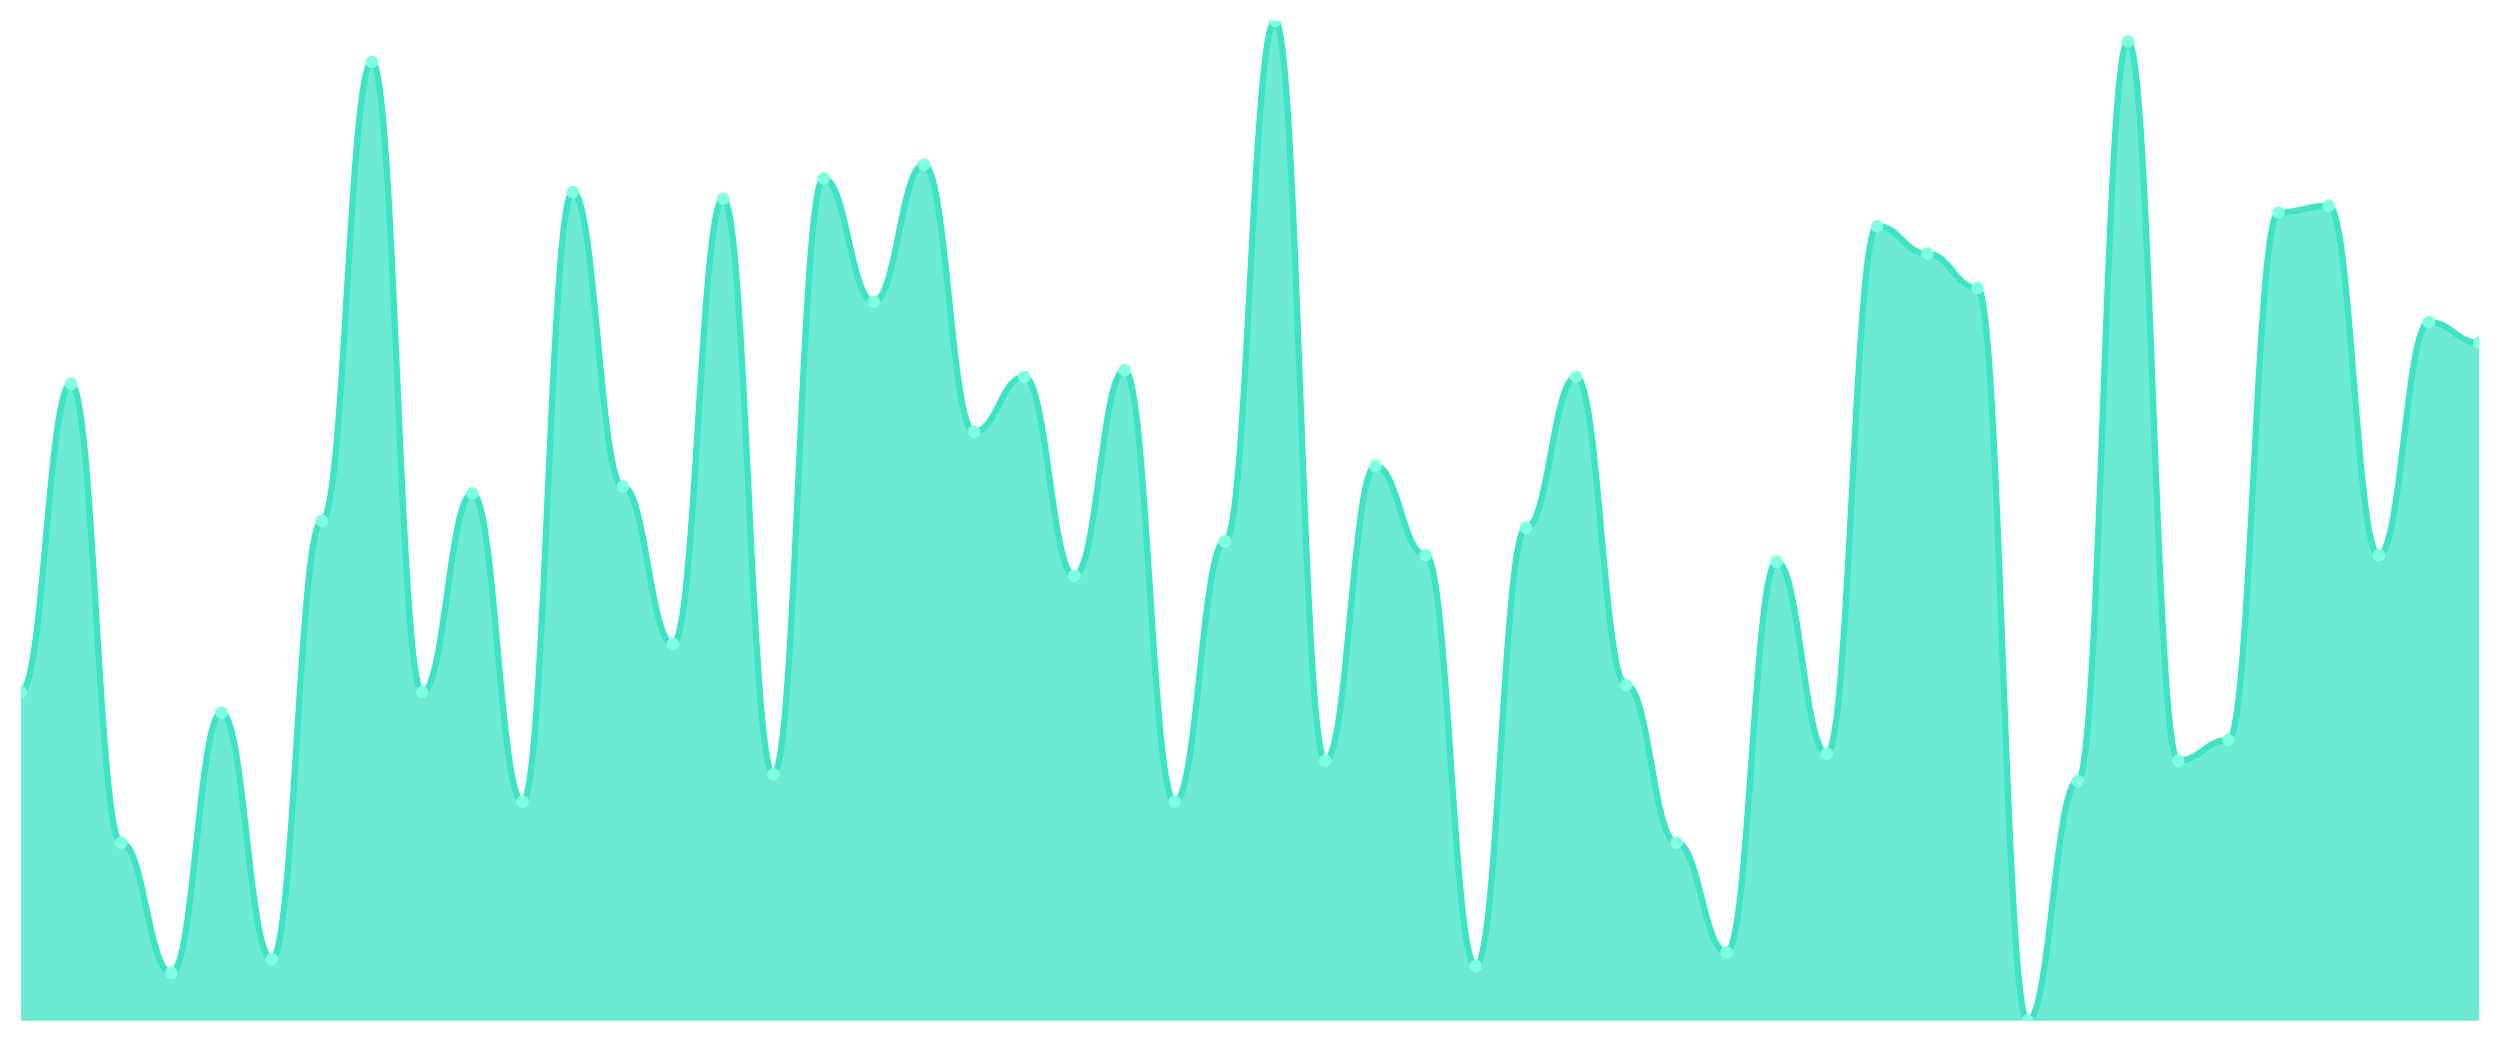
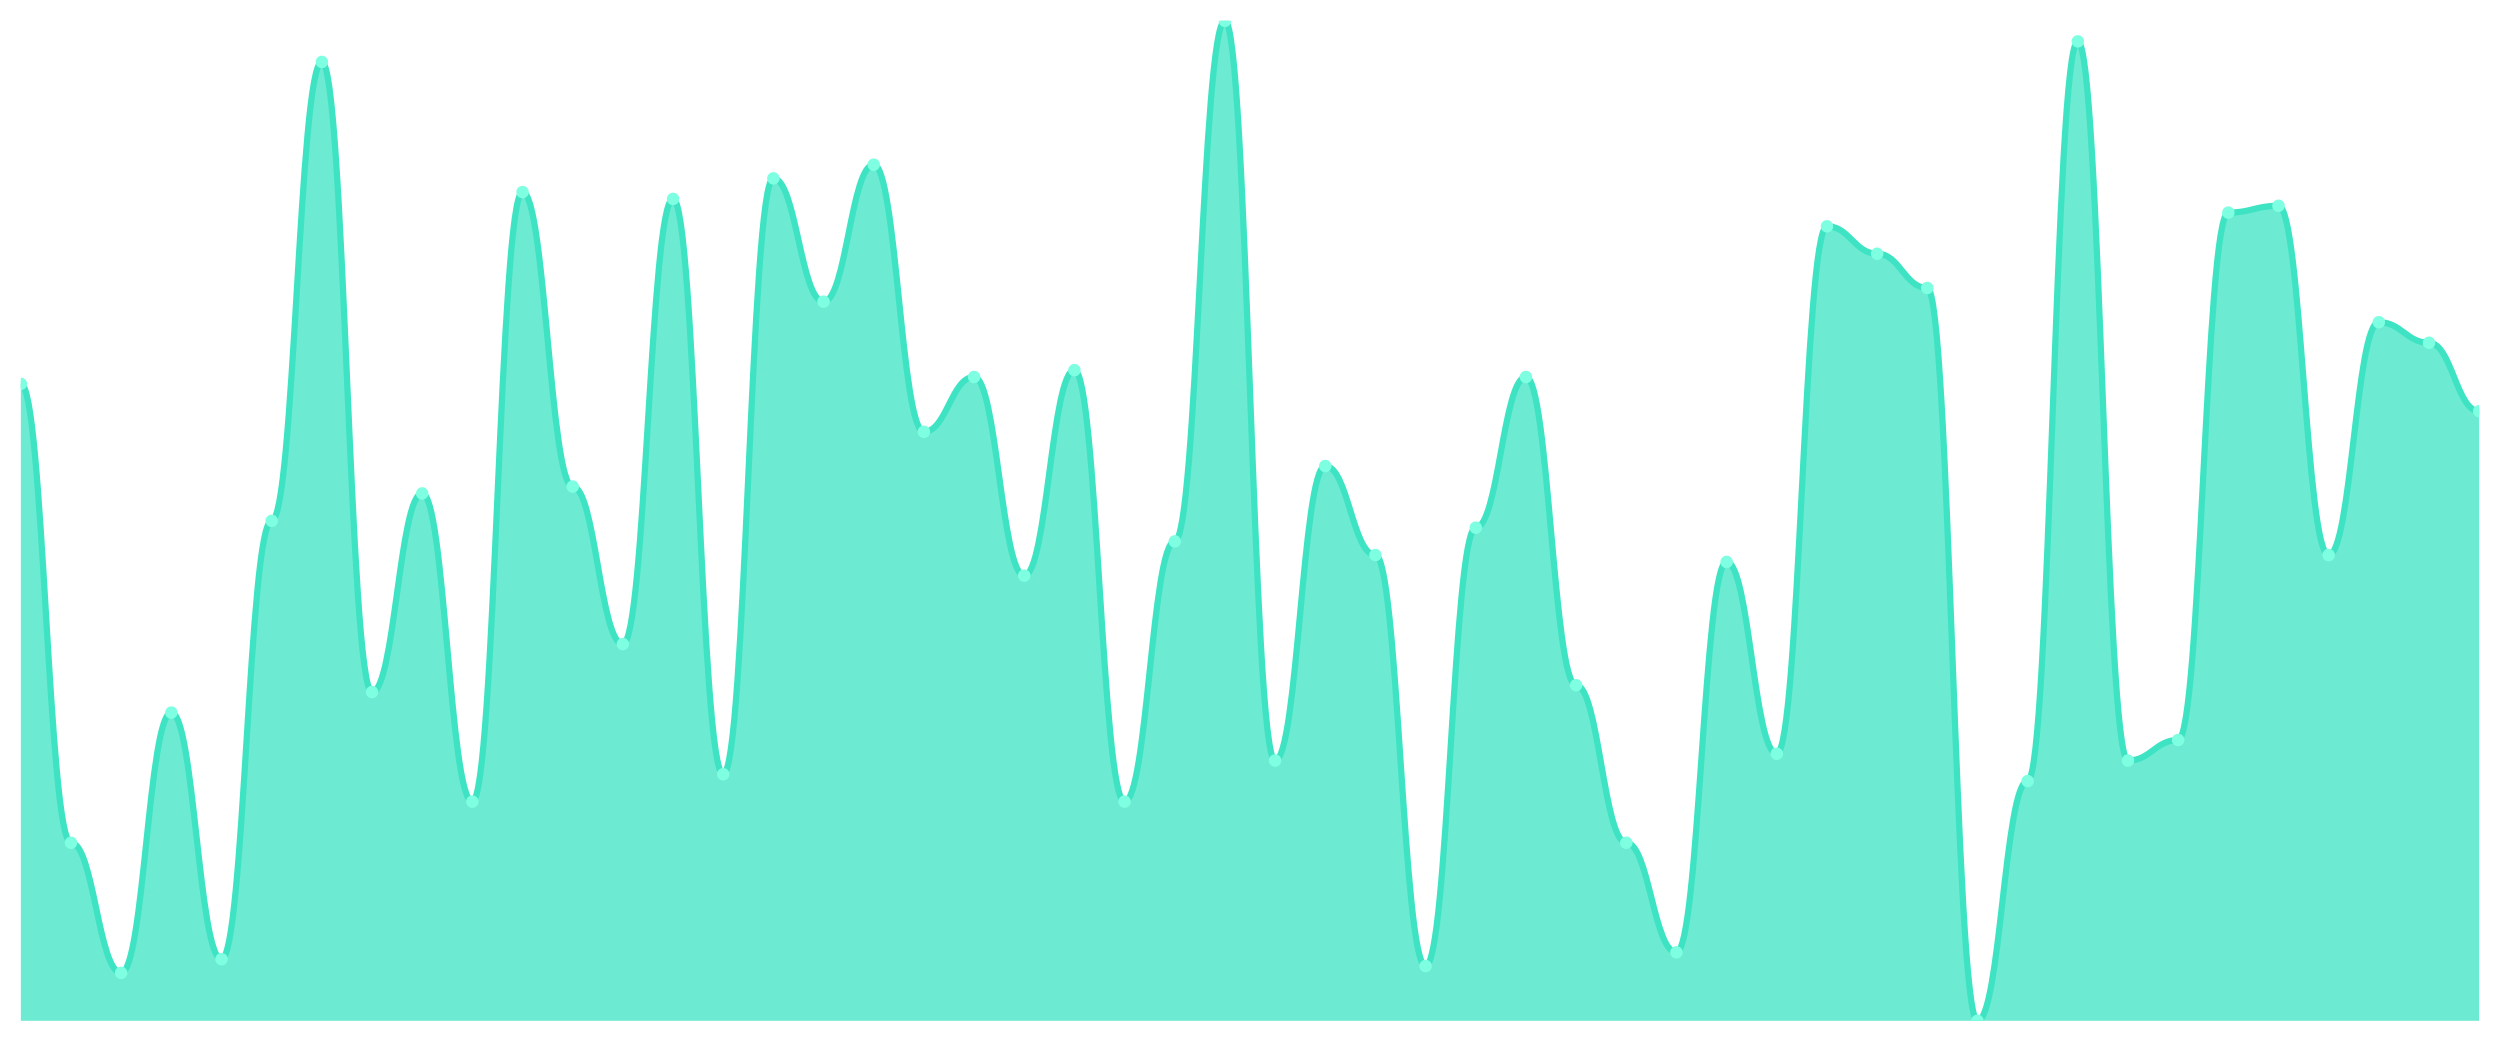
<svg xmlns="http://www.w3.org/2000/svg" viewBox="0 0 1200 500" width="1200" height="500">
  <defs>
    <clipPath id="c">
      <rect x="10" y="10" width="1180" height="480" />
    </clipPath>
  </defs>
  <rect width="1200" height="500" fill="none" />
  <g clip-path="url(#c)">
-     <path d="M 10,490 L 10,332.192 C 20.837,332.192 23.245,184.247 34.082,184.247 C 44.918,184.247 47.327,404.521 58.163,404.521 C 69,404.521 71.408,466.986 82.245,466.986 C 93.082,466.986 95.49,342.055 106.327,342.055 C 117.163,342.055 119.571,460.411 130.408,460.411 C 141.245,460.411 143.653,250 154.49,250 C 165.327,250 167.735,29.726 178.571,29.726 C 189.408,29.726 191.816,332.192 202.653,332.192 C 213.49,332.192 215.898,236.849 226.735,236.849 C 237.571,236.849 239.98,384.795 250.816,384.795 C 261.653,384.795 264.061,92.192 274.898,92.192 C 285.735,92.192 288.143,233.562 298.98,233.562 C 309.816,233.562 312.224,309.178 323.061,309.178 C 333.898,309.178 336.306,95.479 347.143,95.479 C 357.98,95.479 360.388,371.644 371.224,371.644 C 382.061,371.644 384.469,85.616 395.306,85.616 C 406.143,85.616 408.551,144.795 419.388,144.795 C 430.224,144.795 432.633,79.041 443.469,79.041 C 454.306,79.041 456.714,207.26 467.551,207.26 C 478.388,207.26 480.796,180.959 491.633,180.959 C 502.469,180.959 504.878,276.301 515.714,276.301 C 526.551,276.301 528.959,177.671 539.796,177.671 C 550.633,177.671 553.041,384.795 563.878,384.795 C 574.714,384.795 577.122,259.863 587.959,259.863 C 598.796,259.863 601.204,10 612.041,10 C 622.878,10 625.286,365.068 636.122,365.068 C 646.959,365.068 649.367,223.699 660.204,223.699 C 671.041,223.699 673.449,266.438 684.286,266.438 C 695.122,266.438 697.531,463.699 708.367,463.699 C 719.204,463.699 721.612,253.288 732.449,253.288 C 743.286,253.288 745.694,180.959 756.531,180.959 C 767.367,180.959 769.776,328.904 780.612,328.904 C 791.449,328.904 793.857,404.521 804.694,404.521 C 815.531,404.521 817.939,457.123 828.776,457.123 C 839.612,457.123 842.02,269.726 852.857,269.726 C 863.694,269.726 866.102,361.781 876.939,361.781 C 887.776,361.781 890.184,108.63 901.02,108.63 C 911.857,108.63 914.265,121.781 925.102,121.781 C 935.939,121.781 938.347,138.219 949.184,138.219 C 960.02,138.219 962.429,490 973.265,490 C 984.102,490 986.51,374.932 997.347,374.932 C 1008.184,374.932 1010.592,19.863 1021.429,19.863 C 1032.265,19.863 1034.673,365.068 1045.51,365.068 C 1056.347,365.068 1058.755,355.205 1069.592,355.205 C 1080.429,355.205 1082.837,102.055 1093.673,102.055 C 1104.51,102.055 1106.918,98.767 1117.755,98.767 C 1128.592,98.767 1131,266.438 1141.837,266.438 C 1152.673,266.438 1155.082,154.658 1165.918,154.658 C 1176.755,154.658 1179.163,164.521 1190,164.521 L 1190,490 Z" fill="rgba(61,227,195,0.75)" />
-     <path d="M 10,332.192 C 20.837,332.192 23.245,184.247 34.082,184.247 C 44.918,184.247 47.327,404.521 58.163,404.521 C 69,404.521 71.408,466.986 82.245,466.986 C 93.082,466.986 95.49,342.055 106.327,342.055 C 117.163,342.055 119.571,460.411 130.408,460.411 C 141.245,460.411 143.653,250 154.49,250 C 165.327,250 167.735,29.726 178.571,29.726 C 189.408,29.726 191.816,332.192 202.653,332.192 C 213.49,332.192 215.898,236.849 226.735,236.849 C 237.571,236.849 239.98,384.795 250.816,384.795 C 261.653,384.795 264.061,92.192 274.898,92.192 C 285.735,92.192 288.143,233.562 298.98,233.562 C 309.816,233.562 312.224,309.178 323.061,309.178 C 333.898,309.178 336.306,95.479 347.143,95.479 C 357.98,95.479 360.388,371.644 371.224,371.644 C 382.061,371.644 384.469,85.616 395.306,85.616 C 406.143,85.616 408.551,144.795 419.388,144.795 C 430.224,144.795 432.633,79.041 443.469,79.041 C 454.306,79.041 456.714,207.26 467.551,207.26 C 478.388,207.26 480.796,180.959 491.633,180.959 C 502.469,180.959 504.878,276.301 515.714,276.301 C 526.551,276.301 528.959,177.671 539.796,177.671 C 550.633,177.671 553.041,384.795 563.878,384.795 C 574.714,384.795 577.122,259.863 587.959,259.863 C 598.796,259.863 601.204,10 612.041,10 C 622.878,10 625.286,365.068 636.122,365.068 C 646.959,365.068 649.367,223.699 660.204,223.699 C 671.041,223.699 673.449,266.438 684.286,266.438 C 695.122,266.438 697.531,463.699 708.367,463.699 C 719.204,463.699 721.612,253.288 732.449,253.288 C 743.286,253.288 745.694,180.959 756.531,180.959 C 767.367,180.959 769.776,328.904 780.612,328.904 C 791.449,328.904 793.857,404.521 804.694,404.521 C 815.531,404.521 817.939,457.123 828.776,457.123 C 839.612,457.123 842.02,269.726 852.857,269.726 C 863.694,269.726 866.102,361.781 876.939,361.781 C 887.776,361.781 890.184,108.63 901.02,108.63 C 911.857,108.63 914.265,121.781 925.102,121.781 C 935.939,121.781 938.347,138.219 949.184,138.219 C 960.02,138.219 962.429,490 973.265,490 C 984.102,490 986.51,374.932 997.347,374.932 C 1008.184,374.932 1010.592,19.863 1021.429,19.863 C 1032.265,19.863 1034.673,365.068 1045.51,365.068 C 1056.347,365.068 1058.755,355.205 1069.592,355.205 C 1080.429,355.205 1082.837,102.055 1093.673,102.055 C 1104.51,102.055 1106.918,98.767 1117.755,98.767 C 1128.592,98.767 1131,266.438 1141.837,266.438 C 1152.673,266.438 1155.082,154.658 1165.918,154.658 C 1176.755,154.658 1179.163,164.521 1190,164.521" fill="none" stroke="#3de3c3" stroke-width="3" stroke-linecap="round" stroke-linejoin="round" />
-     <circle cx="10" cy="332.192" r="3" fill="#7fffe1" />
-     <circle cx="34.082" cy="184.247" r="3" fill="#7fffe1" />
-     <circle cx="58.163" cy="404.521" r="3" fill="#7fffe1" />
-     <circle cx="82.245" cy="466.986" r="3" fill="#7fffe1" />
-     <circle cx="106.327" cy="342.055" r="3" fill="#7fffe1" />
-     <circle cx="130.408" cy="460.411" r="3" fill="#7fffe1" />
-     <circle cx="154.49" cy="250" r="3" fill="#7fffe1" />
-     <circle cx="178.571" cy="29.726" r="3" fill="#7fffe1" />
-     <circle cx="202.653" cy="332.192" r="3" fill="#7fffe1" />
-     <circle cx="226.735" cy="236.849" r="3" fill="#7fffe1" />
-     <circle cx="250.816" cy="384.795" r="3" fill="#7fffe1" />
-     <circle cx="274.898" cy="92.192" r="3" fill="#7fffe1" />
-     <circle cx="298.98" cy="233.562" r="3" fill="#7fffe1" />
-     <circle cx="323.061" cy="309.178" r="3" fill="#7fffe1" />
-     <circle cx="347.143" cy="95.479" r="3" fill="#7fffe1" />
-     <circle cx="371.224" cy="371.644" r="3" fill="#7fffe1" />
-     <circle cx="395.306" cy="85.616" r="3" fill="#7fffe1" />
-     <circle cx="419.388" cy="144.795" r="3" fill="#7fffe1" />
-     <circle cx="443.469" cy="79.041" r="3" fill="#7fffe1" />
-     <circle cx="467.551" cy="207.26" r="3" fill="#7fffe1" />
-     <circle cx="491.633" cy="180.959" r="3" fill="#7fffe1" />
-     <circle cx="515.714" cy="276.301" r="3" fill="#7fffe1" />
-     <circle cx="539.796" cy="177.671" r="3" fill="#7fffe1" />
-     <circle cx="563.878" cy="384.795" r="3" fill="#7fffe1" />
-     <circle cx="587.959" cy="259.863" r="3" fill="#7fffe1" />
-     <circle cx="612.041" cy="10" r="3" fill="#7fffe1" />
-     <circle cx="636.122" cy="365.068" r="3" fill="#7fffe1" />
-     <circle cx="660.204" cy="223.699" r="3" fill="#7fffe1" />
-     <circle cx="684.286" cy="266.438" r="3" fill="#7fffe1" />
-     <circle cx="708.367" cy="463.699" r="3" fill="#7fffe1" />
-     <circle cx="732.449" cy="253.288" r="3" fill="#7fffe1" />
-     <circle cx="756.531" cy="180.959" r="3" fill="#7fffe1" />
-     <circle cx="780.612" cy="328.904" r="3" fill="#7fffe1" />
-     <circle cx="804.694" cy="404.521" r="3" fill="#7fffe1" />
-     <circle cx="828.776" cy="457.123" r="3" fill="#7fffe1" />
-     <circle cx="852.857" cy="269.726" r="3" fill="#7fffe1" />
-     <circle cx="876.939" cy="361.781" r="3" fill="#7fffe1" />
-     <circle cx="901.02" cy="108.63" r="3" fill="#7fffe1" />
-     <circle cx="925.102" cy="121.781" r="3" fill="#7fffe1" />
-     <circle cx="949.184" cy="138.219" r="3" fill="#7fffe1" />
-     <circle cx="973.265" cy="490" r="3" fill="#7fffe1" />
-     <circle cx="997.347" cy="374.932" r="3" fill="#7fffe1" />
-     <circle cx="1021.429" cy="19.863" r="3" fill="#7fffe1" />
-     <circle cx="1045.51" cy="365.068" r="3" fill="#7fffe1" />
-     <circle cx="1069.592" cy="355.205" r="3" fill="#7fffe1" />
-     <circle cx="1093.673" cy="102.055" r="3" fill="#7fffe1" />
-     <circle cx="1117.755" cy="98.767" r="3" fill="#7fffe1" />
-     <circle cx="1141.837" cy="266.438" r="3" fill="#7fffe1" />
-     <circle cx="1165.918" cy="154.658" r="3" fill="#7fffe1" />
-     <circle cx="1190" cy="164.521" r="3" fill="#7fffe1" />
+     <path d="M 10,490 L 10,184.247 C 20.837,184.247 23.245,404.521 34.082,404.521 C 44.918,404.521 47.327,466.986 58.163,466.986 C 69,466.986 71.408,342.055 82.245,342.055 C 93.082,342.055 95.49,460.411 106.327,460.411 C 117.163,460.411 119.571,250 130.408,250 C 141.245,250 143.653,29.726 154.49,29.726 C 165.327,29.726 167.735,332.192 178.571,332.192 C 189.408,332.192 191.816,236.849 202.653,236.849 C 213.49,236.849 215.898,384.795 226.735,384.795 C 237.571,384.795 239.98,92.192 250.816,92.192 C 261.653,92.192 264.061,233.562 274.898,233.562 C 285.735,233.562 288.143,309.178 298.98,309.178 C 309.816,309.178 312.224,95.479 323.061,95.479 C 333.898,95.479 336.306,371.644 347.143,371.644 C 357.98,371.644 360.388,85.616 371.224,85.616 C 382.061,85.616 384.469,144.795 395.306,144.795 C 406.143,144.795 408.551,79.041 419.388,79.041 C 430.224,79.041 432.633,207.26 443.469,207.26 C 454.306,207.26 456.714,180.959 467.551,180.959 C 478.388,180.959 480.796,276.301 491.633,276.301 C 502.469,276.301 504.878,177.671 515.714,177.671 C 526.551,177.671 528.959,384.795 539.796,384.795 C 550.633,384.795 553.041,259.863 563.878,259.863 C 574.714,259.863 577.122,10 587.959,10 C 598.796,10 601.204,365.068 612.041,365.068 C 622.878,365.068 625.286,223.699 636.122,223.699 C 646.959,223.699 649.367,266.438 660.204,266.438 C 671.041,266.438 673.449,463.699 684.286,463.699 C 695.122,463.699 697.531,253.288 708.367,253.288 C 719.204,253.288 721.612,180.959 732.449,180.959 C 743.286,180.959 745.694,328.904 756.531,328.904 C 767.367,328.904 769.776,404.521 780.612,404.521 C 791.449,404.521 793.857,457.123 804.694,457.123 C 815.531,457.123 817.939,269.726 828.776,269.726 C 839.612,269.726 842.02,361.781 852.857,361.781 C 863.694,361.781 866.102,108.63 876.939,108.63 C 887.776,108.63 890.184,121.781 901.02,121.781 C 911.857,121.781 914.265,138.219 925.102,138.219 C 935.939,138.219 938.347,490 949.184,490 C 960.02,490 962.429,374.932 973.265,374.932 C 984.102,374.932 986.51,19.863 997.347,19.863 C 1008.184,19.863 1010.592,365.068 1021.429,365.068 C 1032.265,365.068 1034.673,355.205 1045.51,355.205 C 1056.347,355.205 1058.755,102.055 1069.592,102.055 C 1080.429,102.055 1082.837,98.767 1093.673,98.767 C 1104.51,98.767 1106.918,266.438 1117.755,266.438 C 1128.592,266.438 1131,154.658 1141.837,154.658 C 1152.673,154.658 1155.082,164.521 1165.918,164.521 C 1176.755,164.521 1179.163,197.397 1190,197.397 L 1190,490 Z" fill="rgba(61,227,195,0.75)" />
+     <path d="M 10,184.247 C 20.837,184.247 23.245,404.521 34.082,404.521 C 44.918,404.521 47.327,466.986 58.163,466.986 C 69,466.986 71.408,342.055 82.245,342.055 C 93.082,342.055 95.49,460.411 106.327,460.411 C 117.163,460.411 119.571,250 130.408,250 C 141.245,250 143.653,29.726 154.49,29.726 C 165.327,29.726 167.735,332.192 178.571,332.192 C 189.408,332.192 191.816,236.849 202.653,236.849 C 213.49,236.849 215.898,384.795 226.735,384.795 C 237.571,384.795 239.98,92.192 250.816,92.192 C 261.653,92.192 264.061,233.562 274.898,233.562 C 285.735,233.562 288.143,309.178 298.98,309.178 C 309.816,309.178 312.224,95.479 323.061,95.479 C 333.898,95.479 336.306,371.644 347.143,371.644 C 357.98,371.644 360.388,85.616 371.224,85.616 C 382.061,85.616 384.469,144.795 395.306,144.795 C 406.143,144.795 408.551,79.041 419.388,79.041 C 430.224,79.041 432.633,207.26 443.469,207.26 C 454.306,207.26 456.714,180.959 467.551,180.959 C 478.388,180.959 480.796,276.301 491.633,276.301 C 502.469,276.301 504.878,177.671 515.714,177.671 C 526.551,177.671 528.959,384.795 539.796,384.795 C 550.633,384.795 553.041,259.863 563.878,259.863 C 574.714,259.863 577.122,10 587.959,10 C 598.796,10 601.204,365.068 612.041,365.068 C 622.878,365.068 625.286,223.699 636.122,223.699 C 646.959,223.699 649.367,266.438 660.204,266.438 C 671.041,266.438 673.449,463.699 684.286,463.699 C 695.122,463.699 697.531,253.288 708.367,253.288 C 719.204,253.288 721.612,180.959 732.449,180.959 C 743.286,180.959 745.694,328.904 756.531,328.904 C 767.367,328.904 769.776,404.521 780.612,404.521 C 791.449,404.521 793.857,457.123 804.694,457.123 C 815.531,457.123 817.939,269.726 828.776,269.726 C 839.612,269.726 842.02,361.781 852.857,361.781 C 863.694,361.781 866.102,108.63 876.939,108.63 C 887.776,108.63 890.184,121.781 901.02,121.781 C 911.857,121.781 914.265,138.219 925.102,138.219 C 935.939,138.219 938.347,490 949.184,490 C 960.02,490 962.429,374.932 973.265,374.932 C 984.102,374.932 986.51,19.863 997.347,19.863 C 1008.184,19.863 1010.592,365.068 1021.429,365.068 C 1032.265,365.068 1034.673,355.205 1045.51,355.205 C 1056.347,355.205 1058.755,102.055 1069.592,102.055 C 1080.429,102.055 1082.837,98.767 1093.673,98.767 C 1104.51,98.767 1106.918,266.438 1117.755,266.438 C 1128.592,266.438 1131,154.658 1141.837,154.658 C 1152.673,154.658 1155.082,164.521 1165.918,164.521 C 1176.755,164.521 1179.163,197.397 1190,197.397" fill="none" stroke="#3de3c3" stroke-width="3" stroke-linecap="round" stroke-linejoin="round" />
+     <circle cx="10" cy="184.247" r="3" fill="#7fffe1" />
+     <circle cx="34.082" cy="404.521" r="3" fill="#7fffe1" />
+     <circle cx="58.163" cy="466.986" r="3" fill="#7fffe1" />
+     <circle cx="82.245" cy="342.055" r="3" fill="#7fffe1" />
+     <circle cx="106.327" cy="460.411" r="3" fill="#7fffe1" />
+     <circle cx="130.408" cy="250" r="3" fill="#7fffe1" />
+     <circle cx="154.49" cy="29.726" r="3" fill="#7fffe1" />
+     <circle cx="178.571" cy="332.192" r="3" fill="#7fffe1" />
+     <circle cx="202.653" cy="236.849" r="3" fill="#7fffe1" />
+     <circle cx="226.735" cy="384.795" r="3" fill="#7fffe1" />
+     <circle cx="250.816" cy="92.192" r="3" fill="#7fffe1" />
+     <circle cx="274.898" cy="233.562" r="3" fill="#7fffe1" />
+     <circle cx="298.98" cy="309.178" r="3" fill="#7fffe1" />
+     <circle cx="323.061" cy="95.479" r="3" fill="#7fffe1" />
+     <circle cx="347.143" cy="371.644" r="3" fill="#7fffe1" />
+     <circle cx="371.224" cy="85.616" r="3" fill="#7fffe1" />
+     <circle cx="395.306" cy="144.795" r="3" fill="#7fffe1" />
+     <circle cx="419.388" cy="79.041" r="3" fill="#7fffe1" />
+     <circle cx="443.469" cy="207.26" r="3" fill="#7fffe1" />
+     <circle cx="467.551" cy="180.959" r="3" fill="#7fffe1" />
+     <circle cx="491.633" cy="276.301" r="3" fill="#7fffe1" />
+     <circle cx="515.714" cy="177.671" r="3" fill="#7fffe1" />
+     <circle cx="539.796" cy="384.795" r="3" fill="#7fffe1" />
+     <circle cx="563.878" cy="259.863" r="3" fill="#7fffe1" />
+     <circle cx="587.959" cy="10" r="3" fill="#7fffe1" />
+     <circle cx="612.041" cy="365.068" r="3" fill="#7fffe1" />
+     <circle cx="636.122" cy="223.699" r="3" fill="#7fffe1" />
+     <circle cx="660.204" cy="266.438" r="3" fill="#7fffe1" />
+     <circle cx="684.286" cy="463.699" r="3" fill="#7fffe1" />
+     <circle cx="708.367" cy="253.288" r="3" fill="#7fffe1" />
+     <circle cx="732.449" cy="180.959" r="3" fill="#7fffe1" />
+     <circle cx="756.531" cy="328.904" r="3" fill="#7fffe1" />
+     <circle cx="780.612" cy="404.521" r="3" fill="#7fffe1" />
+     <circle cx="804.694" cy="457.123" r="3" fill="#7fffe1" />
+     <circle cx="828.776" cy="269.726" r="3" fill="#7fffe1" />
+     <circle cx="852.857" cy="361.781" r="3" fill="#7fffe1" />
+     <circle cx="876.939" cy="108.63" r="3" fill="#7fffe1" />
+     <circle cx="901.02" cy="121.781" r="3" fill="#7fffe1" />
+     <circle cx="925.102" cy="138.219" r="3" fill="#7fffe1" />
+     <circle cx="949.184" cy="490" r="3" fill="#7fffe1" />
+     <circle cx="973.265" cy="374.932" r="3" fill="#7fffe1" />
+     <circle cx="997.347" cy="19.863" r="3" fill="#7fffe1" />
+     <circle cx="1021.429" cy="365.068" r="3" fill="#7fffe1" />
+     <circle cx="1045.51" cy="355.205" r="3" fill="#7fffe1" />
+     <circle cx="1069.592" cy="102.055" r="3" fill="#7fffe1" />
+     <circle cx="1093.673" cy="98.767" r="3" fill="#7fffe1" />
+     <circle cx="1117.755" cy="266.438" r="3" fill="#7fffe1" />
+     <circle cx="1141.837" cy="154.658" r="3" fill="#7fffe1" />
+     <circle cx="1165.918" cy="164.521" r="3" fill="#7fffe1" />
+     <circle cx="1190" cy="197.397" r="3" fill="#7fffe1" />
  </g>
</svg>
